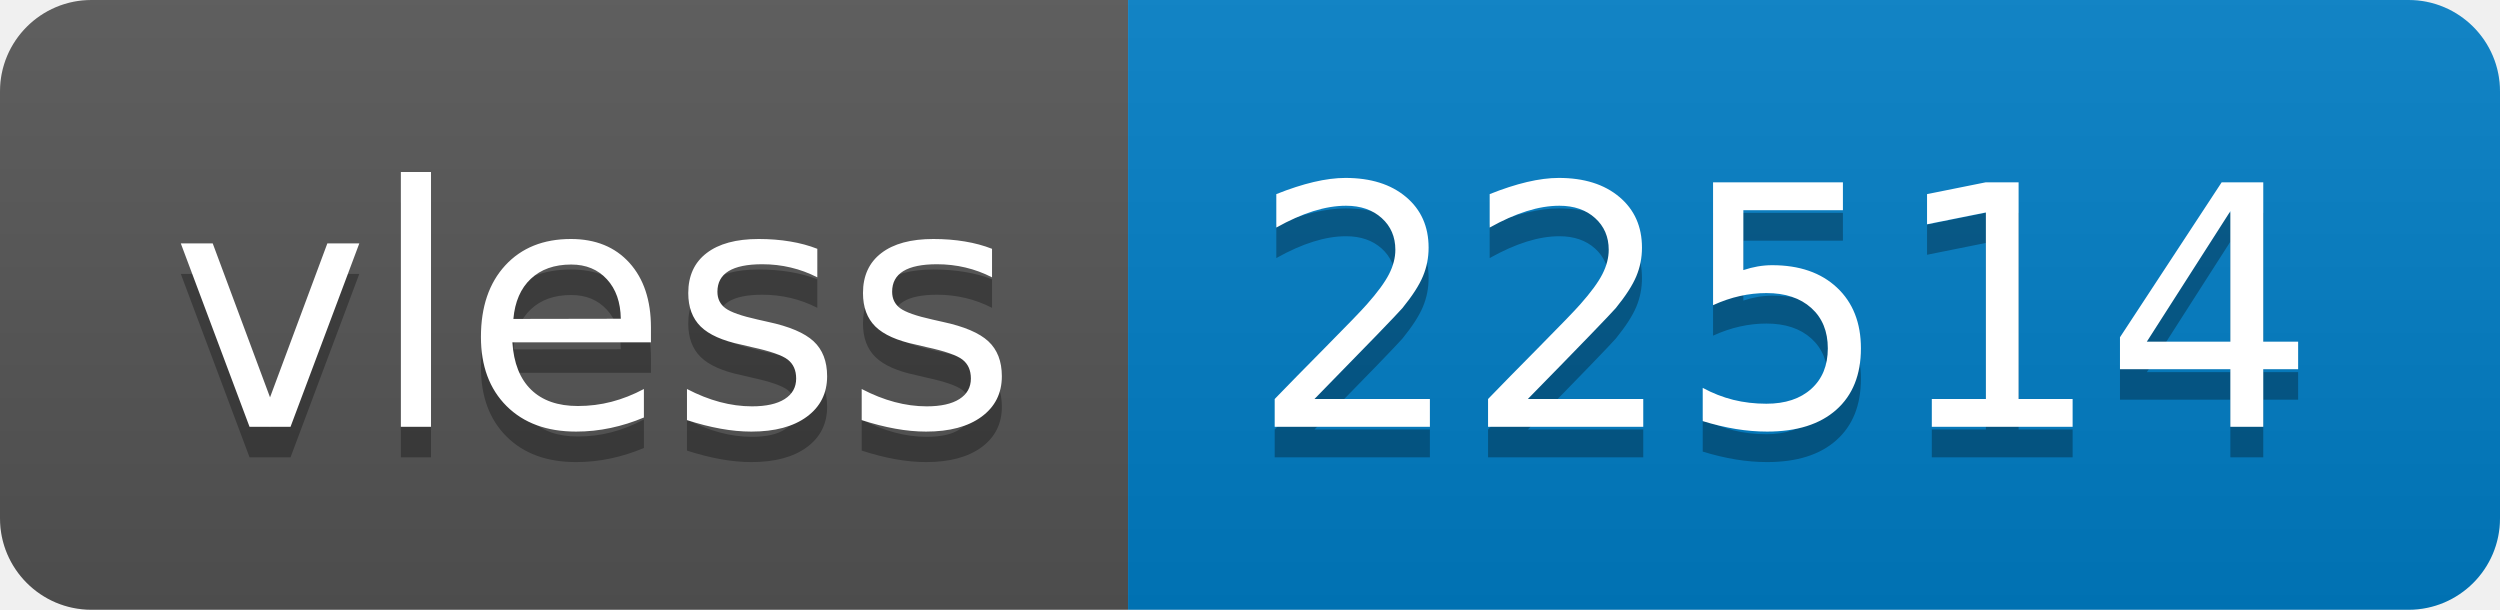
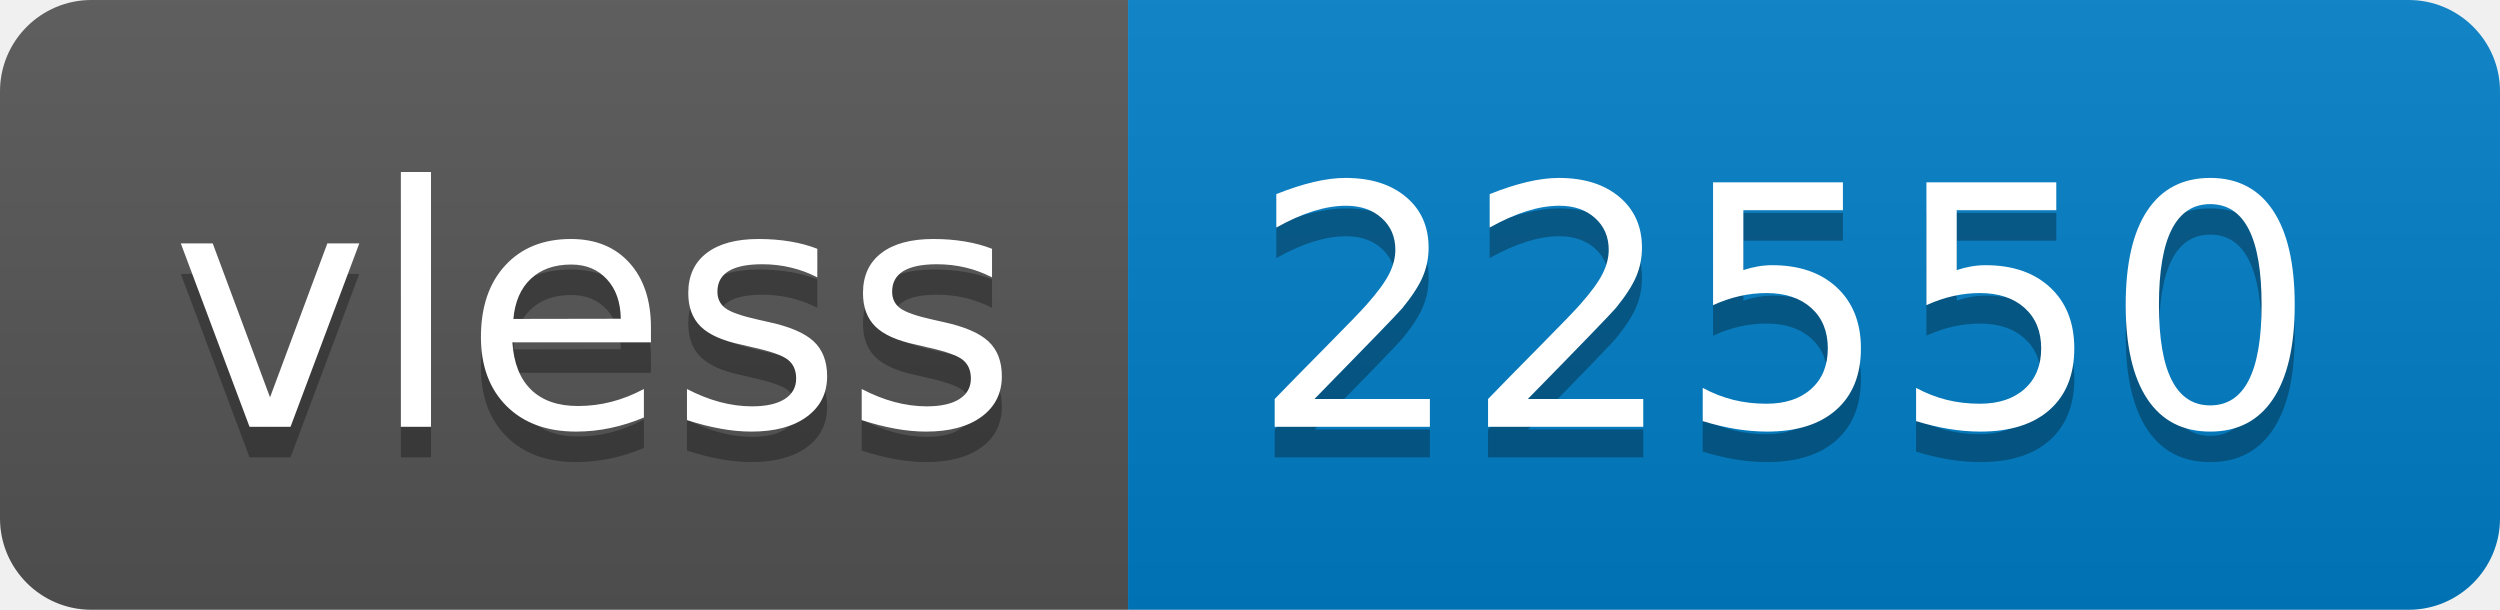
- <svg xmlns="http://www.w3.org/2000/svg" width="82" height="20" role="img" aria-label="vless: 22514">
+ <svg xmlns="http://www.w3.org/2000/svg" width="82" height="20" role="img" aria-label="vless: 22550">
  <linearGradient id="s" x2="0" y2="100%">
    <stop offset="0" stop-color="#bbb" stop-opacity=".1" />
    <stop offset="1" stop-opacity=".1" />
  </linearGradient>
  <clipPath id="r">
    <rect width="82" height="20" rx="3" fill="#fff" />
  </clipPath>
  <g clip-path="url(#r)">
    <rect width="37" height="20" fill="#555" />
    <rect x="37" width="45" height="20" fill="#007ec6" />
    <rect width="82" height="20" fill="url(#s)" />
  </g>
  <g fill="#fff" text-anchor="middle" font-family="Verdana,Geneva,DejaVu Sans,sans-serif" text-rendering="geometricPrecision" font-size="110">
    <text aria-hidden="true" x="195" y="150" fill="#010101" fill-opacity=".3" transform="scale(.1)" textLength="270">vless</text>
    <text x="195" y="140" transform="scale(.1)" fill="#fff" textLength="270">vless</text>
-     <text aria-hidden="true" x="585" y="150" fill="#010101" fill-opacity=".3" transform="scale(.1)" textLength="350">22514</text>
-     <text x="585" y="140" transform="scale(.1)" fill="#fff" textLength="350">22514</text>
+     <text aria-hidden="true" x="585" y="150" fill="#010101" fill-opacity=".3" transform="scale(.1)" textLength="350">22550</text>
+     <text x="585" y="140" transform="scale(.1)" fill="#fff" textLength="350">22550</text>
  </g>
</svg>
